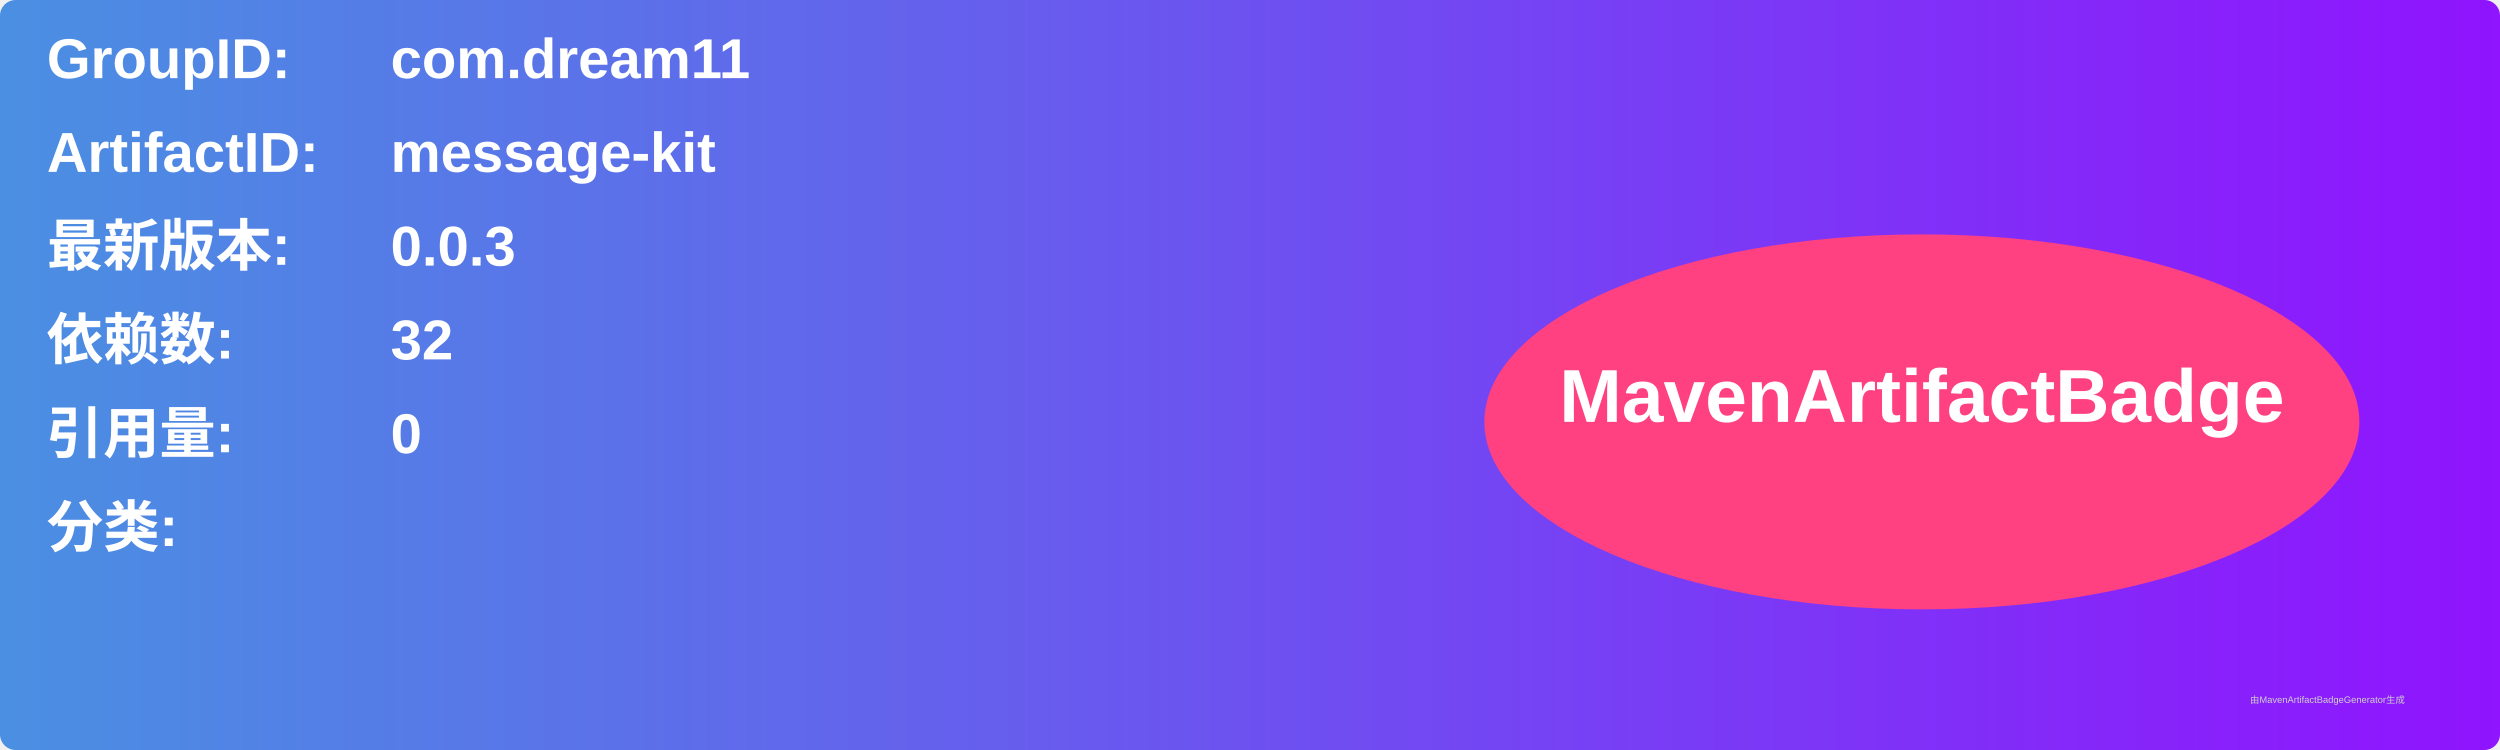
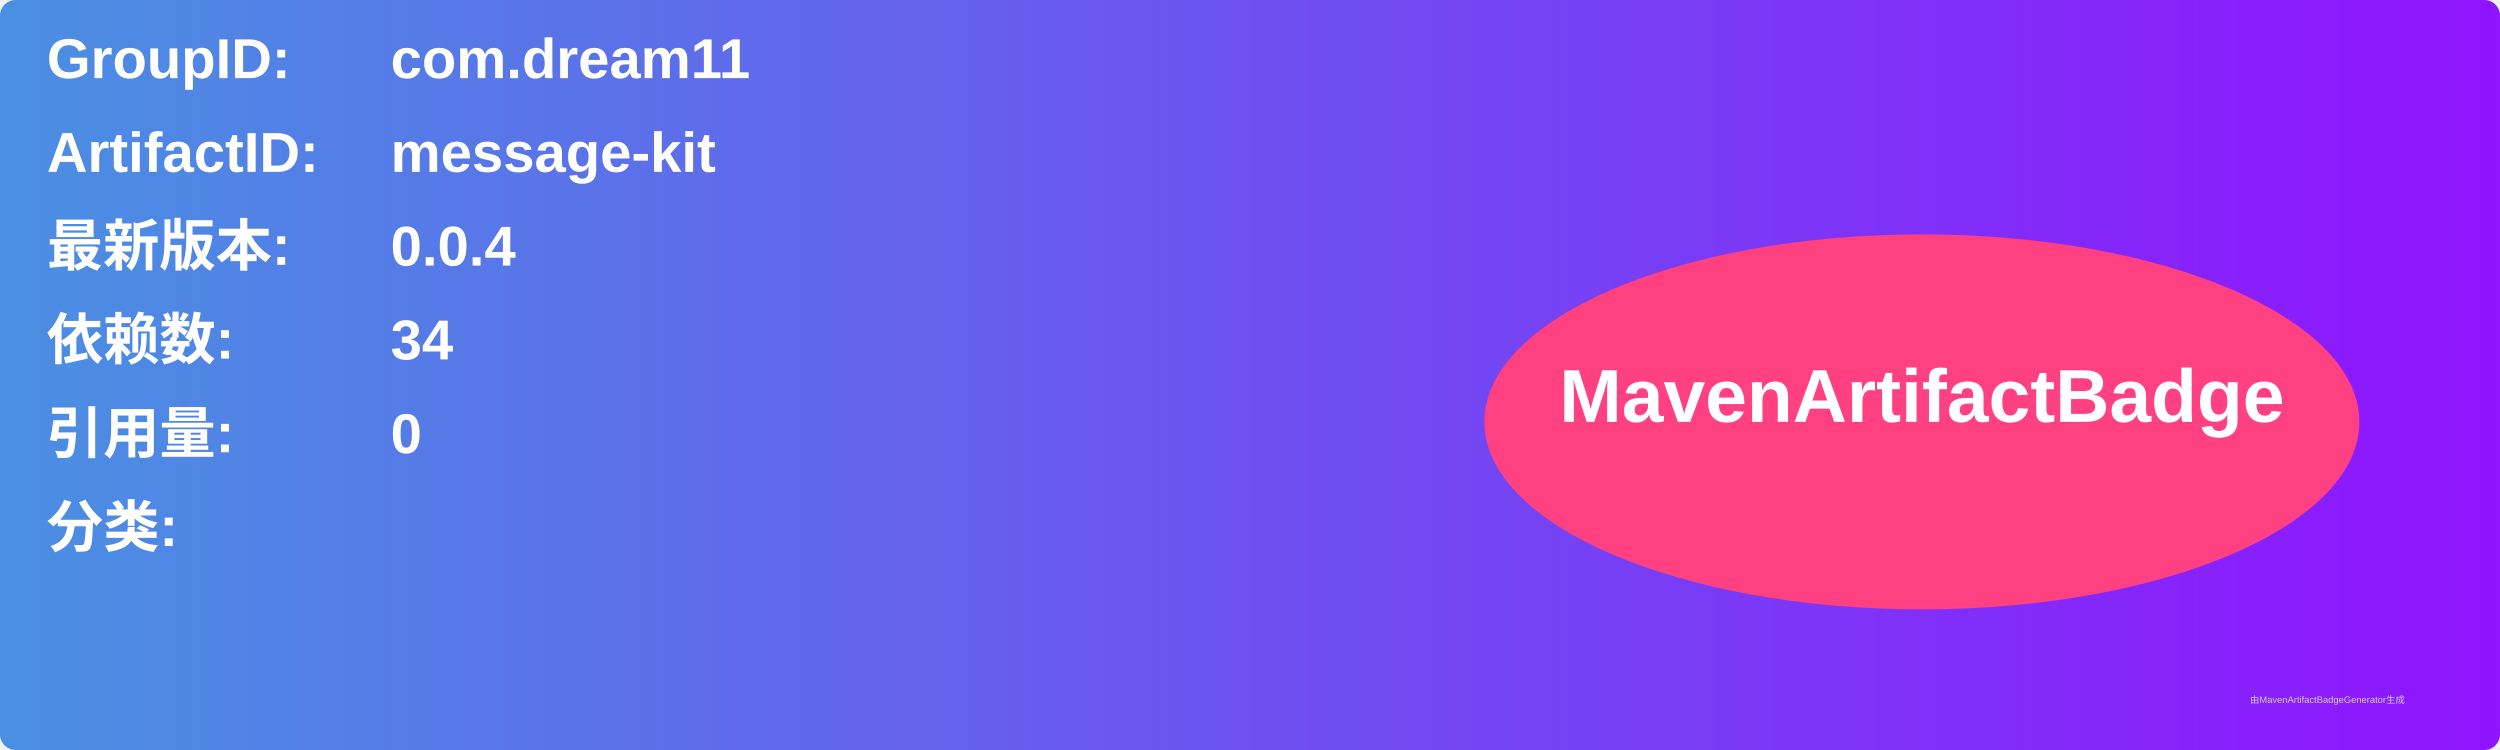
<svg xmlns="http://www.w3.org/2000/svg" width="800" height="240" viewBox="0 0 800 240">
  <linearGradient id="grad" x1="0%" y1="0%" x2="100%" y2="0%">
    <stop offset="0%" stop-color="#4a90e2" />
    <stop offset="100%" stop-color="#9013fe" />
  </linearGradient>
  <rect width="100%" height="100%" rx="5" ry="5" fill="url(#grad)" />
  <g transform="translate(15, 15)">
    <text x="0" y="10" font-family="Arial" font-size="18" fill="white" font-weight="bold" width="260">GroupID:</text>
    <text x="110" y="10" font-family="Arial" font-size="18" fill="white" font-weight="bold" width="460">com.dream11</text>
    <text x="0" y="40" font-family="Arial" font-size="18" fill="white" font-weight="bold" width="260">ArtifactID:</text>
    <text x="110" y="40" font-family="Arial" font-size="18" fill="white" font-weight="bold" width="460">message-kit</text>
    <text x="0" y="70" font-family="Arial" font-size="18" fill="white" font-weight="bold">最新版本:</text>
    <text x="110" y="70" font-family="Arial" font-size="18" fill="white" font-weight="bold">
-       <tspan font-weight="bold">0.0.3</tspan>
+       <tspan font-weight="bold">0.0.4</tspan>
    </text>
    <text x="0" y="100" font-family="Arial" font-size="18" fill="white" font-weight="bold">依赖数: </text>
    <text x="110" y="100" font-family="Arial" font-size="18" fill="white">
-       <tspan font-weight="bold">32</tspan>
+       <tspan font-weight="bold">34</tspan>
    </text>
    <text x="0" y="130" font-family="Arial" font-size="18" fill="white" font-weight="bold">引用量: </text>
    <text x="110" y="130" font-family="Arial" font-size="18" fill="white">
      <tspan font-weight="bold">0</tspan>
    </text>
    <text x="0" y="160" font-family="Arial" font-size="18" fill="white" font-weight="bold">分类:</text>
    <text x="10" y="190" font-family="Arial" font-size="10" fill="white">
      <tspan font-weight="bold" />
    </text>
    <ellipse cx="600" cy="120" rx="140" ry="60" fill="#ff4081" />
    <text x="600" y="120" text-anchor="middle" font-family="Arial" font-size="24" fill="white" font-weight="bold">MavenArtifactBadge</text>
  </g>
  <text x="720" y="225" font-family="Arial" font-size="3" fill="#d0d0d0">由MavenArtifactBadgeGenerator生成</text>
</svg>
